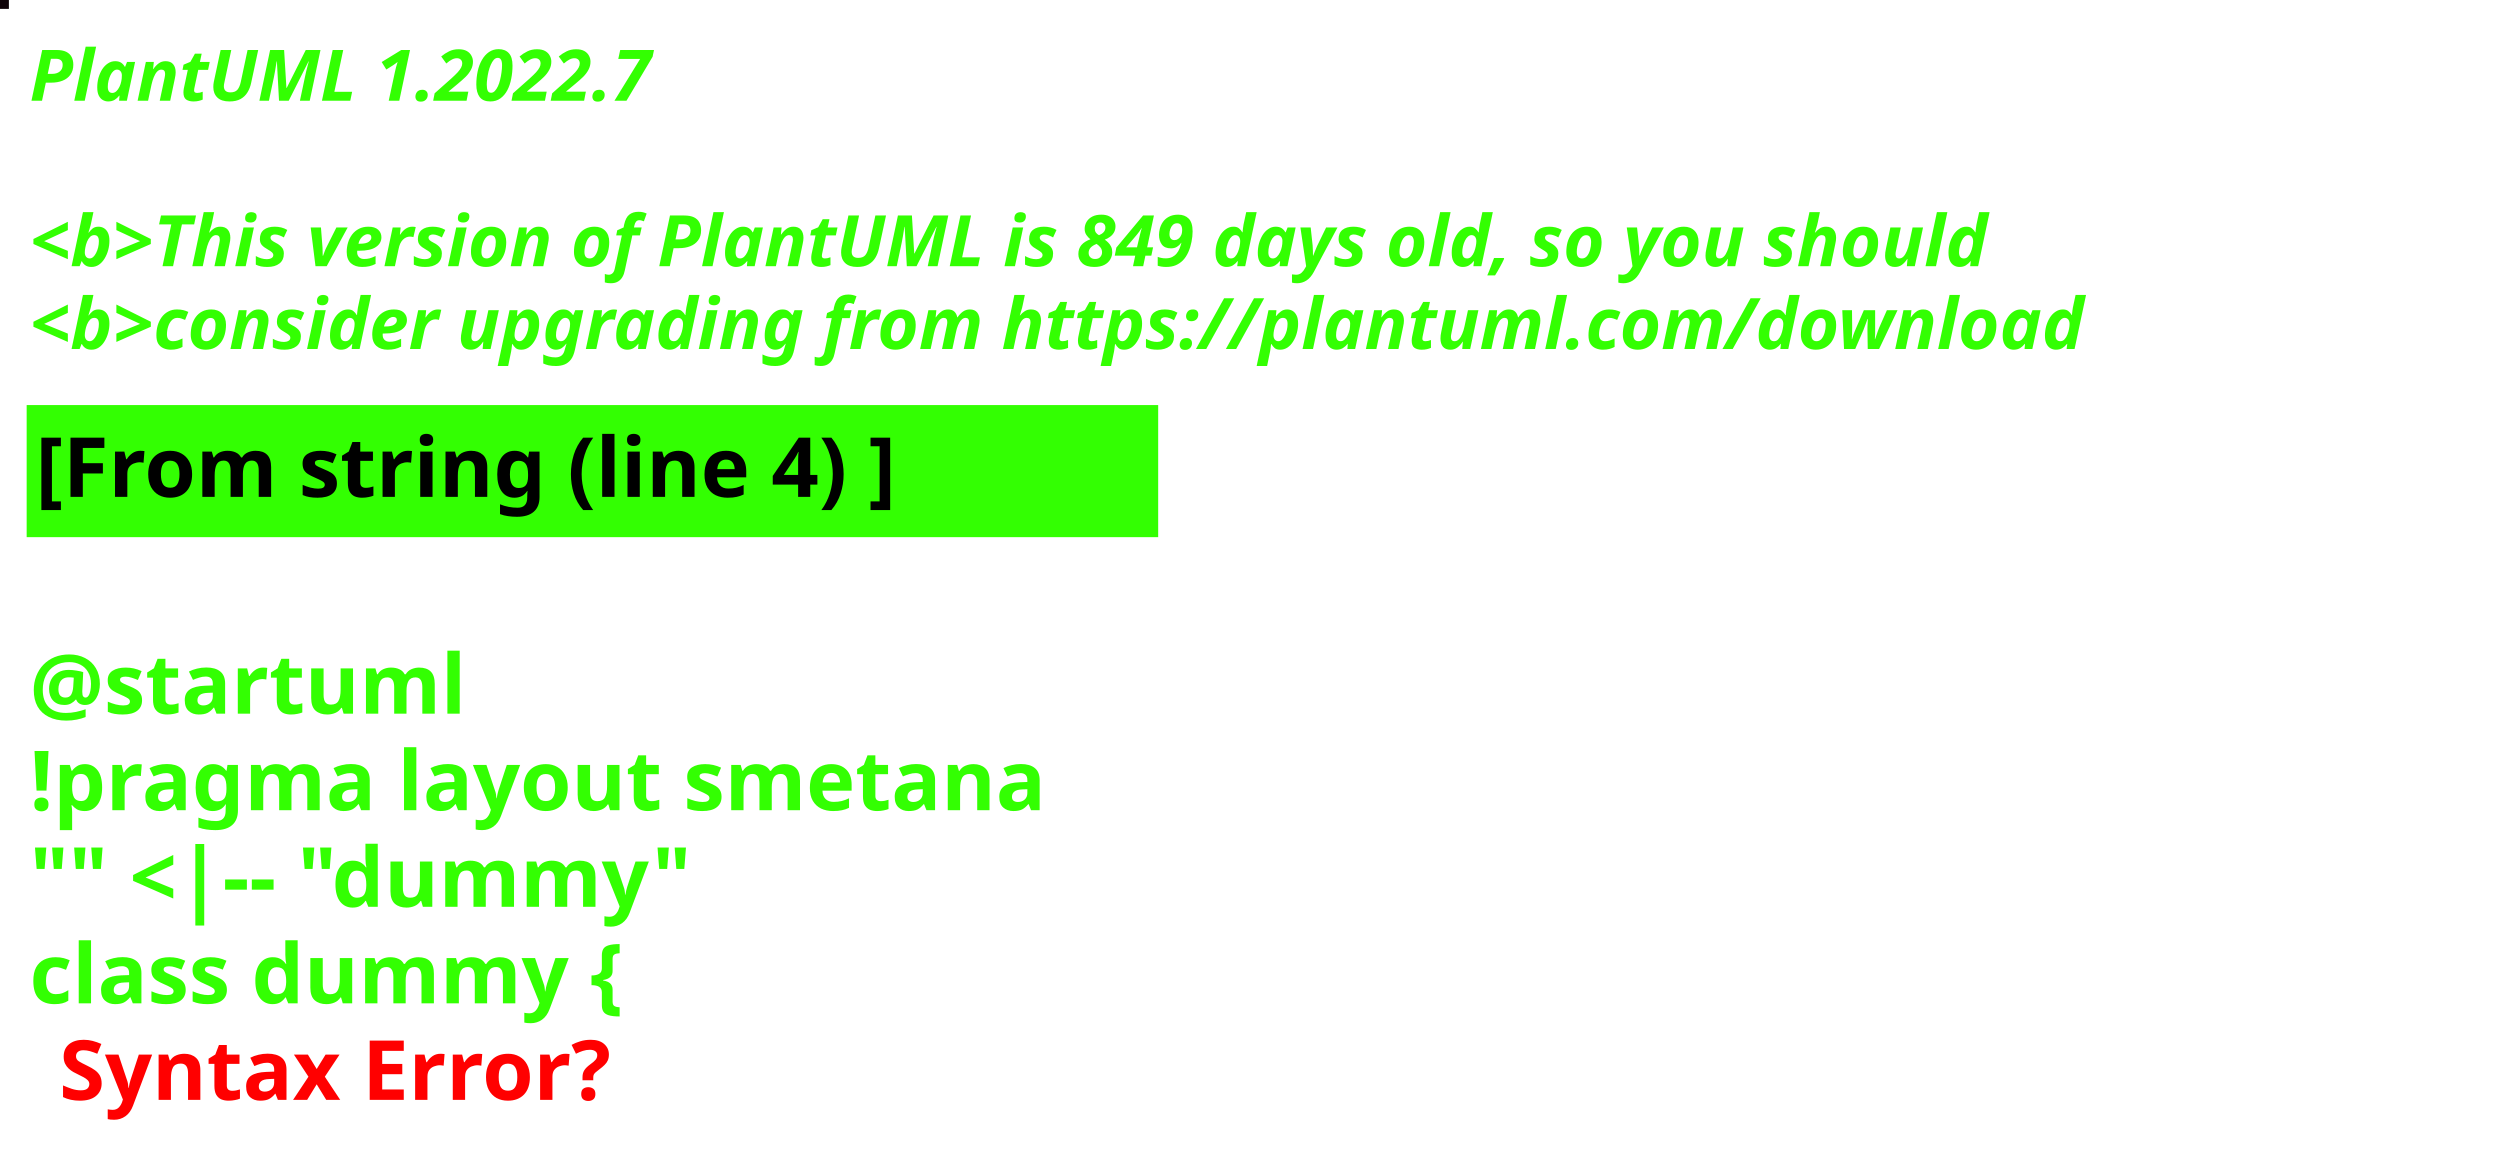
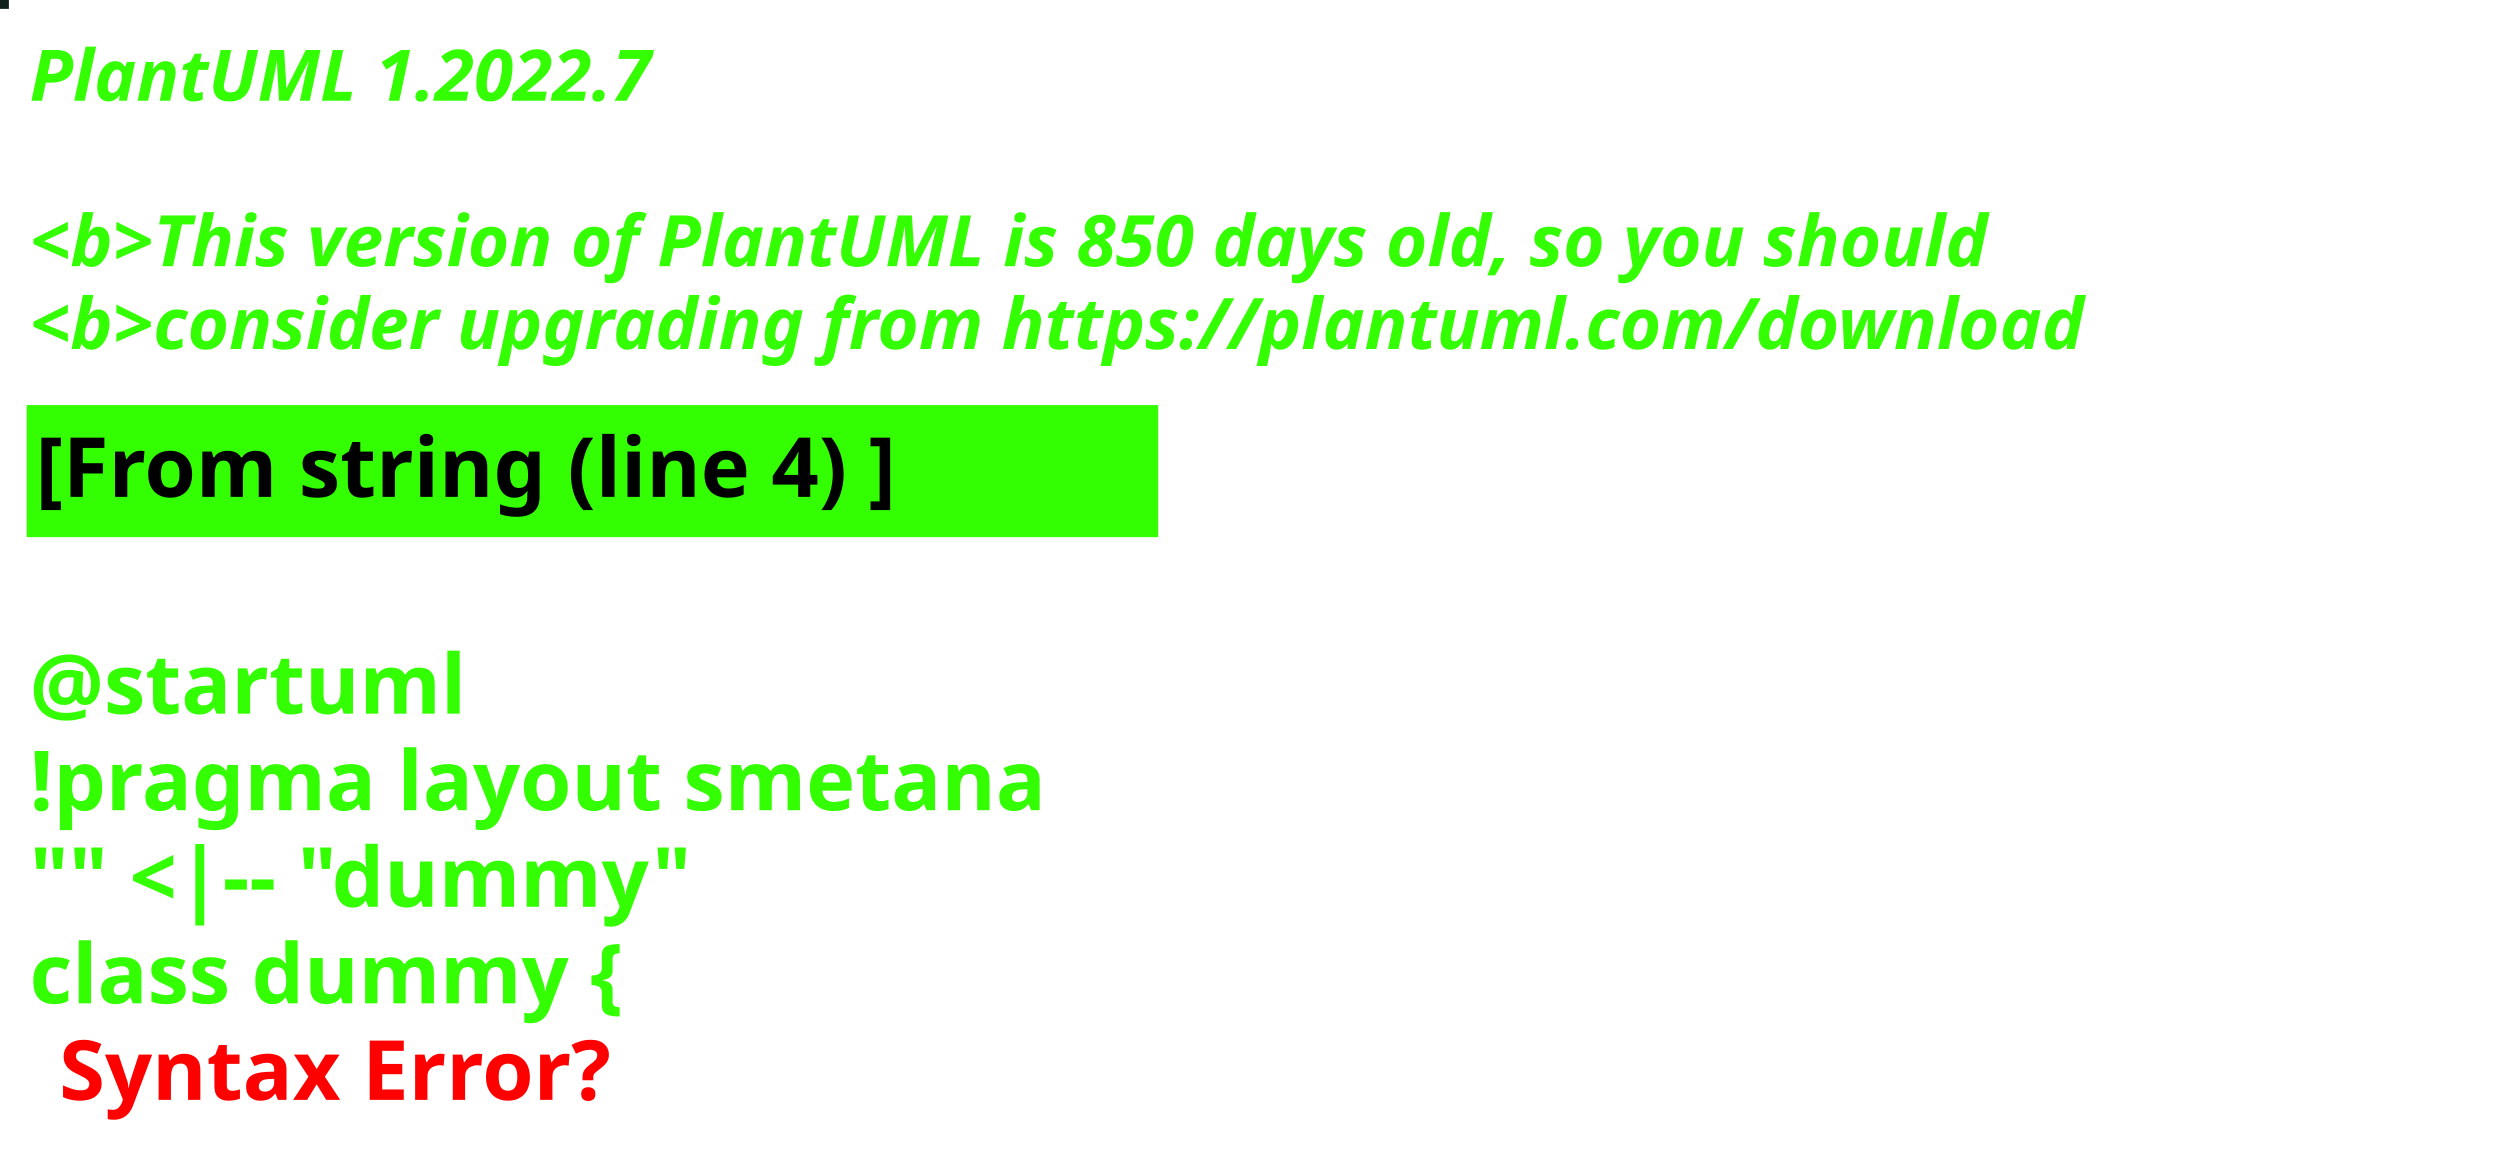
<svg xmlns="http://www.w3.org/2000/svg" contentStyleType="text/css" height="194px" preserveAspectRatio="none" style="width:422px;height:194px;background:#000000;" version="1.1" viewBox="0 0 422 194" width="422px" zoomAndPan="magnify">
  <defs />
  <g>
-     <rect fill="#100409" height="1" style="stroke:#100409;stroke-width:1.0;" width="1" x="0" y="0" />
+     <rect fill="#10211C" height="1" style="stroke:#10211C;stroke-width:1.0;" width="1" x="0" y="0" />
    <text fill="#33FF02" font-family="sans-serif" font-size="12" font-style="italic" font-weight="bold" lengthAdjust="spacing" textLength="127" x="5" y="17">PlantUML 1.2022.7</text>
    <text fill="#33FF02" font-family="sans-serif" font-size="12" font-style="italic" font-weight="bold" lengthAdjust="spacing" textLength="4" x="5" y="30.969"> </text>
-     <text fill="#33FF02" font-family="sans-serif" font-size="12" font-style="italic" font-weight="bold" lengthAdjust="spacing" textLength="399" x="5" y="44.938">&lt;b&gt;This version of PlantUML is 849 days old, so you should</text>
+     <text fill="#33FF02" font-family="sans-serif" font-size="12" font-style="italic" font-weight="bold" lengthAdjust="spacing" textLength="399" x="5" y="44.938">&lt;b&gt;This version of PlantUML is 850 days old, so you should</text>
    <text fill="#33FF02" font-family="sans-serif" font-size="12" font-style="italic" font-weight="bold" lengthAdjust="spacing" textLength="408" x="5" y="58.906">&lt;b&gt;consider upgrading from https://plantuml.com/download</text>
    <rect fill="#33FF02" height="21.297" style="stroke:#33FF02;stroke-width:1.0;" width="190" x="5" y="68.875" />
    <text fill="#000000" font-family="sans-serif" font-size="14" font-weight="bold" lengthAdjust="spacing" textLength="168" x="6" y="83.875">[From string (line 4) ]</text>
    <text fill="#33FF02" font-family="sans-serif" font-size="14" font-weight="bold" lengthAdjust="spacing" textLength="5" x="5" y="104.172"> </text>
    <text fill="#33FF02" font-family="sans-serif" font-size="14" font-weight="bold" lengthAdjust="spacing" textLength="79" x="5" y="120.469">@startuml</text>
    <text fill="#33FF02" font-family="sans-serif" font-size="14" font-weight="bold" lengthAdjust="spacing" textLength="190" x="5" y="136.766">!pragma layout smetana</text>
    <text fill="#33FF02" font-family="sans-serif" font-size="14" font-weight="bold" lengthAdjust="spacing" textLength="124" x="5" y="153.062">"" &lt;|-- "dummy"</text>
    <text fill="#33FF02" font-family="sans-serif" font-size="14" font-weight="bold" lengthAdjust="spacing" text-decoration="wavy underline" textLength="117" x="5" y="169.359">class dummy {</text>
    <text fill="#FF0000" font-family="sans-serif" font-size="14" font-weight="bold" lengthAdjust="spacing" textLength="106" x="10" y="185.656">Syntax Error?</text>
  </g>
</svg>
